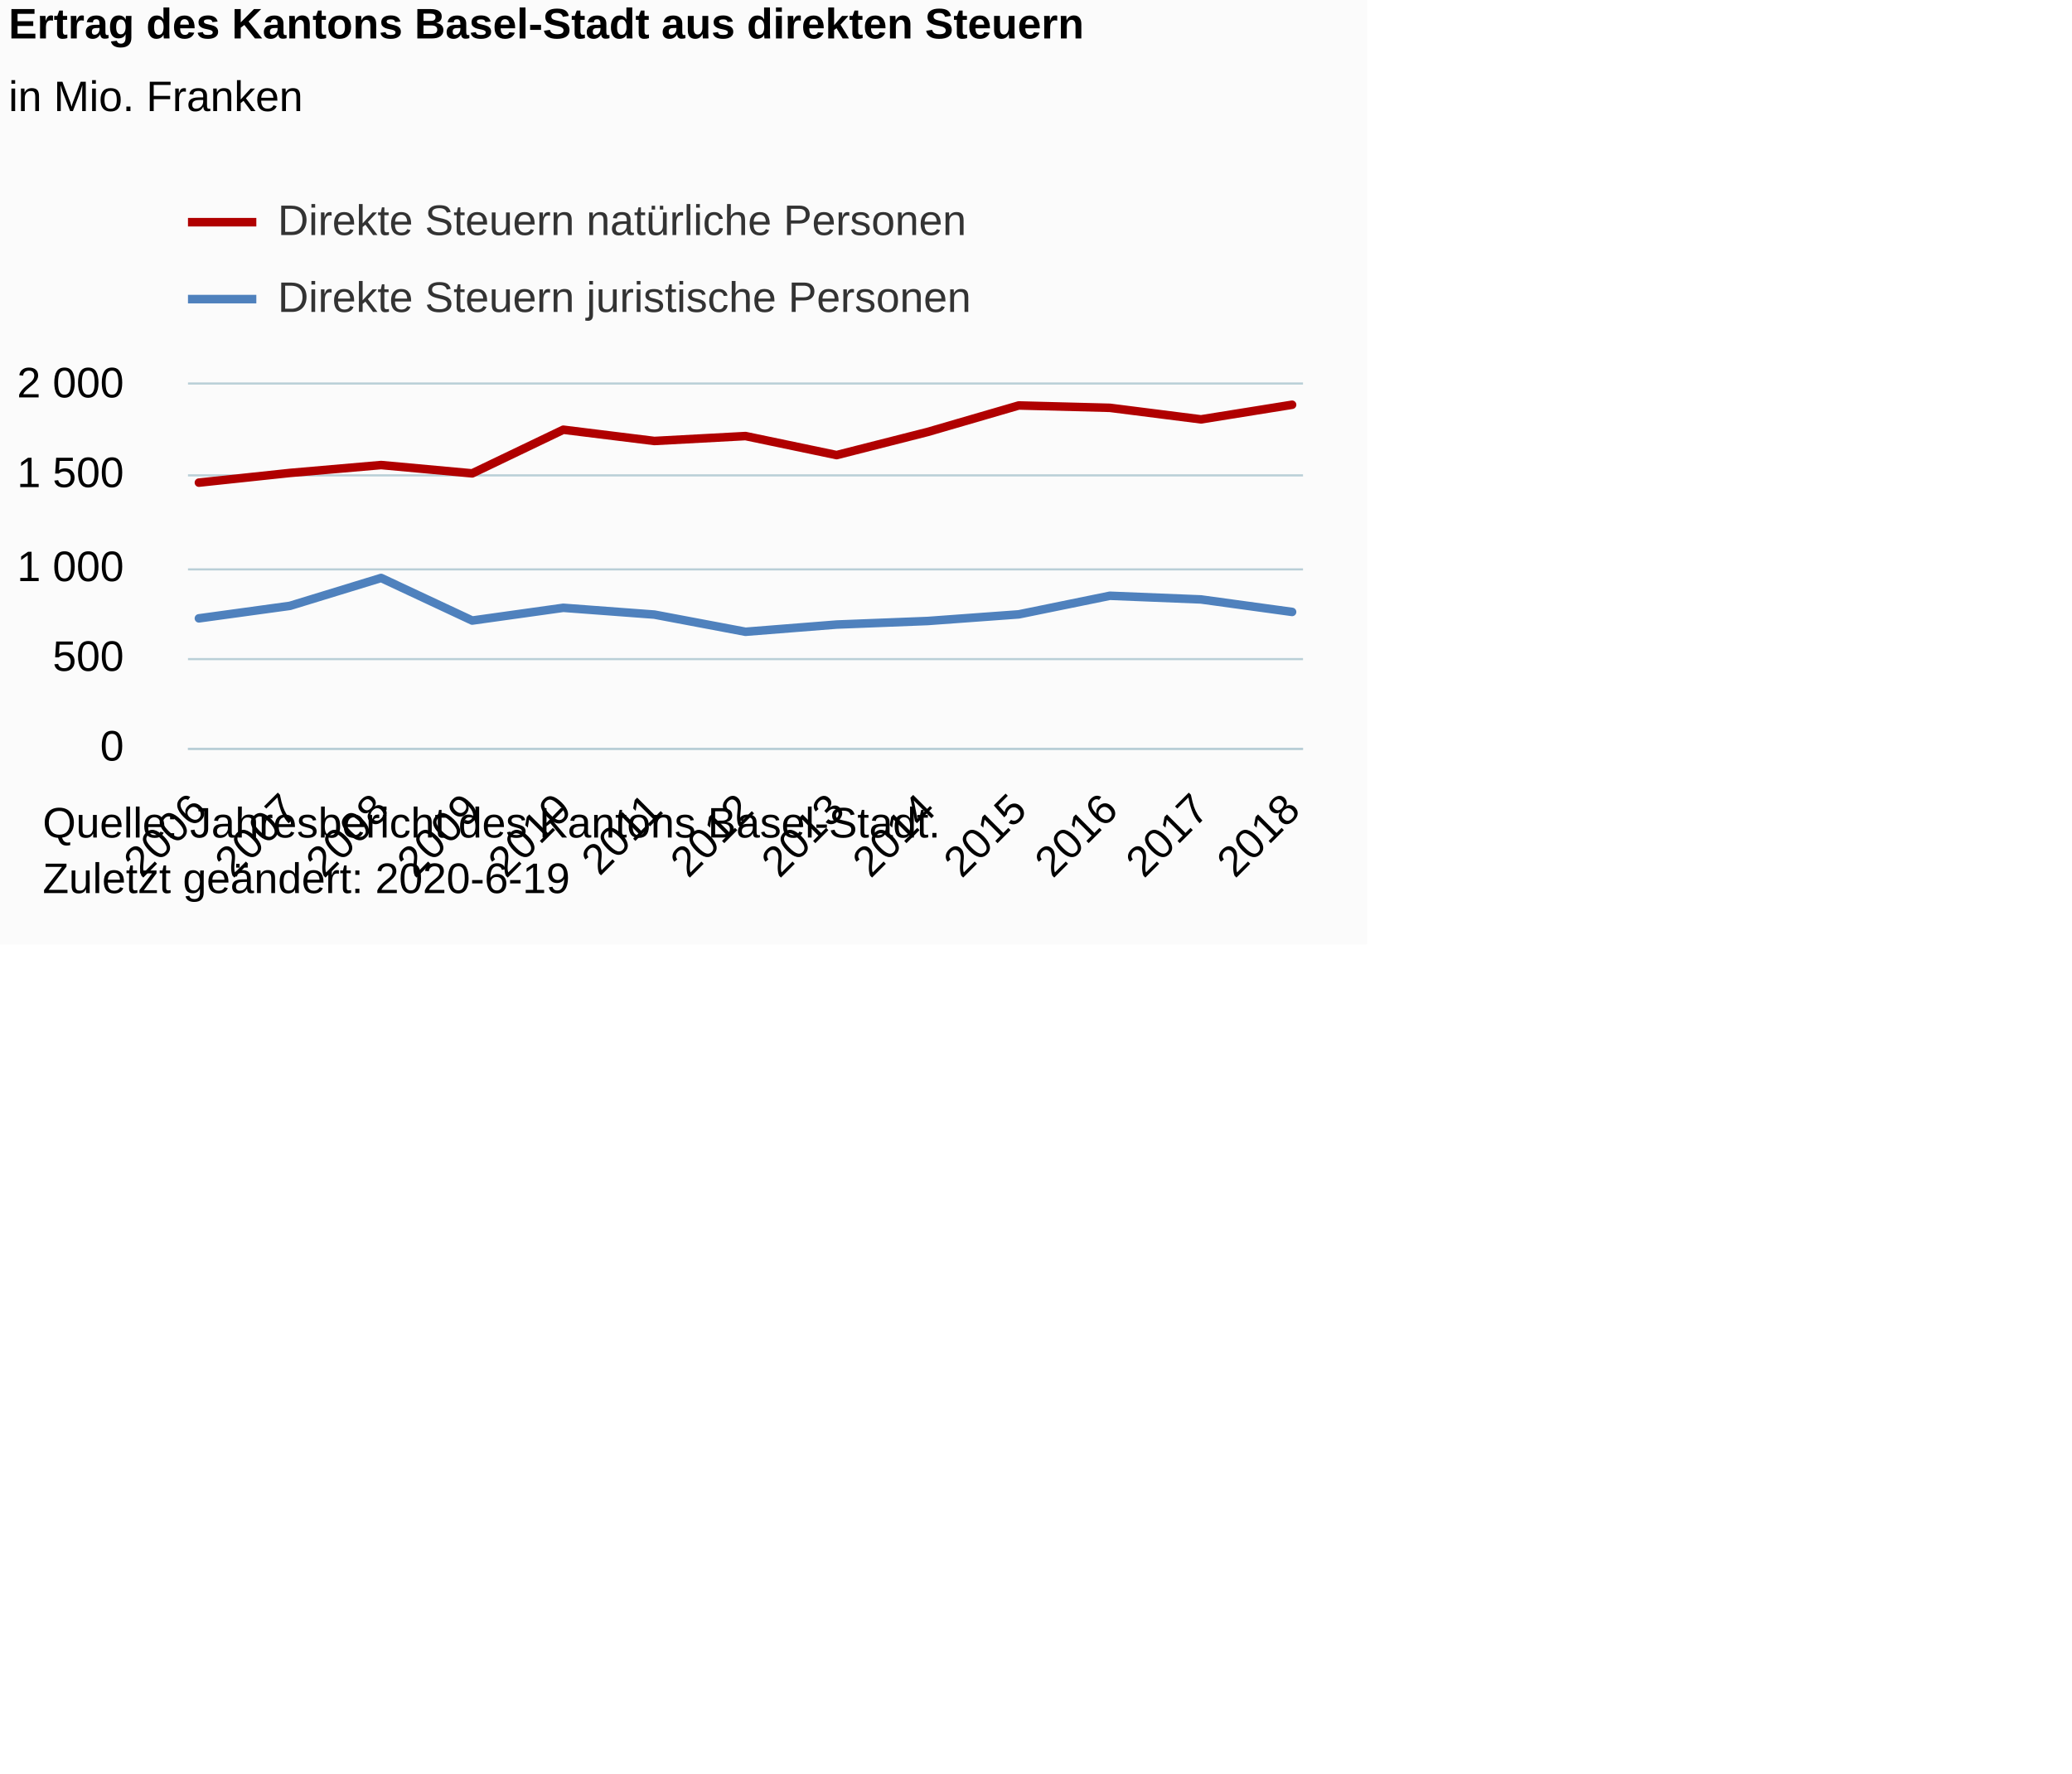
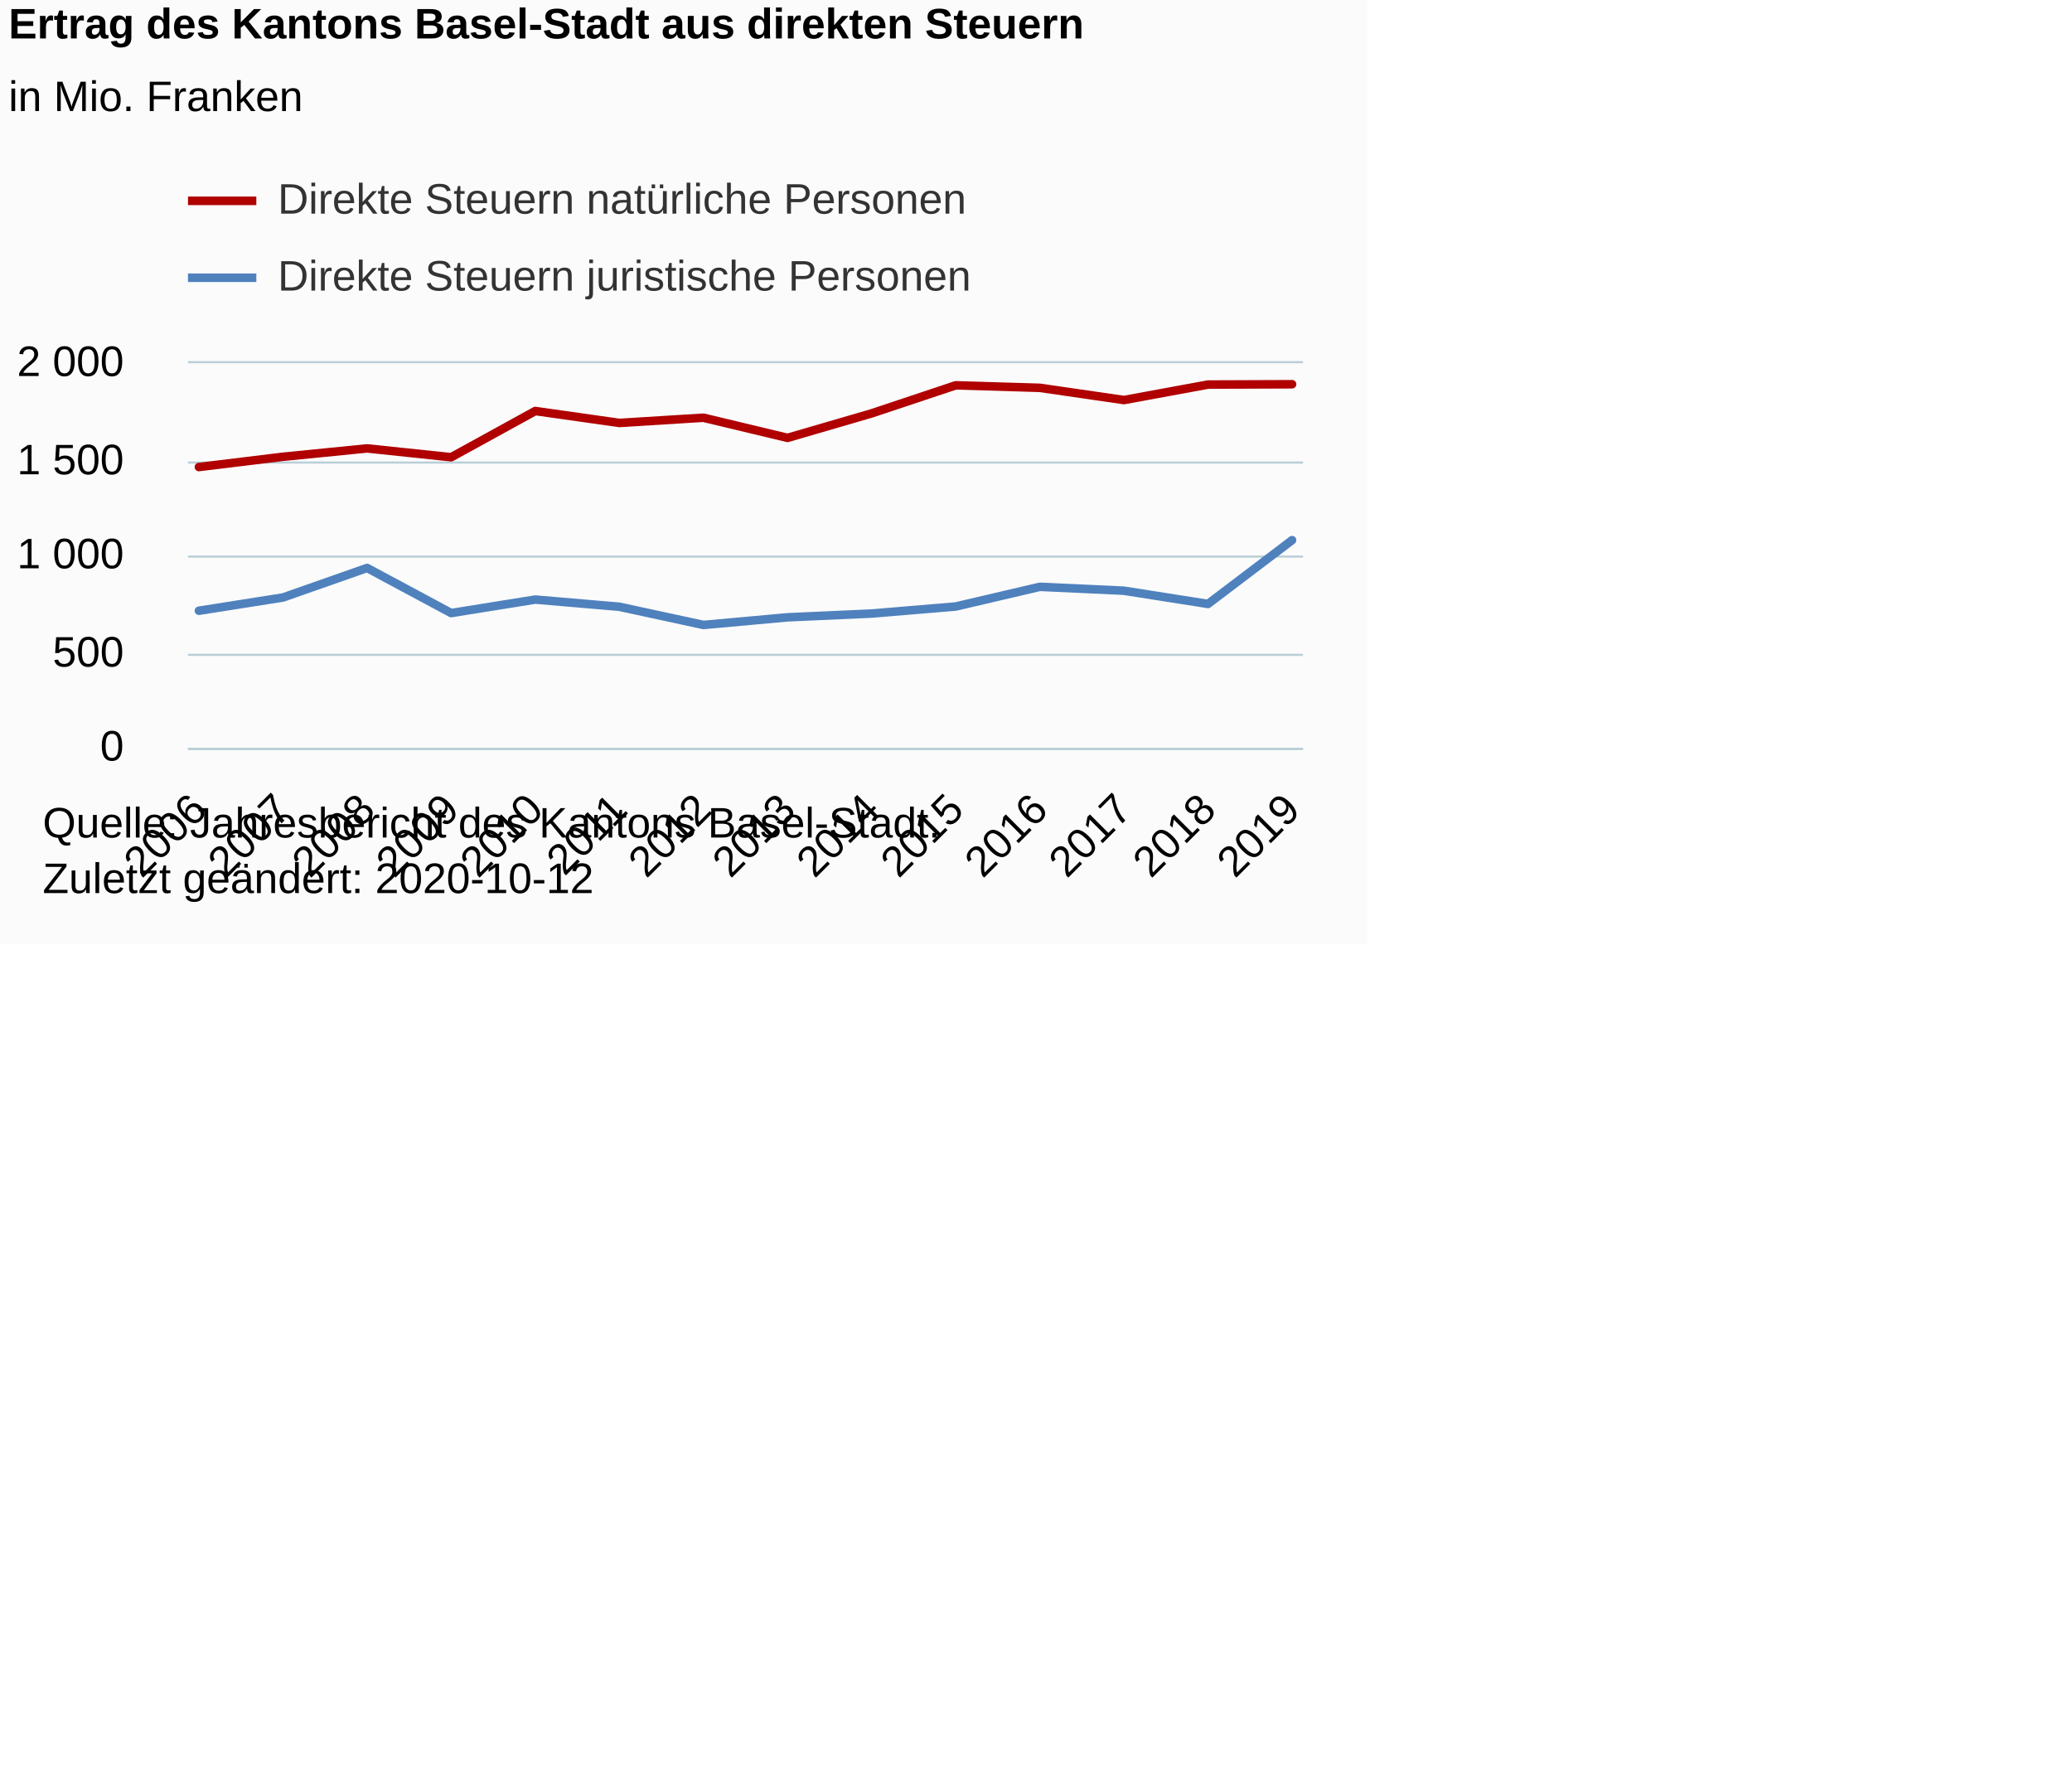
<svg xmlns="http://www.w3.org/2000/svg" version="1.1" class="highcharts-root" style="font-family:Arial;font-size:12px;" viewBox="0 0 485 415">
  <defs>
-     <clipPath id="highcharts-m8imewv-6">
-       <rect x="0" y="0" width="261" height="85" fill="none" />
+     <clipPath id="highcharts-xarka9e-34-">
+       <rect x="0" y="0" width="261" height="90" fill="none" />
    </clipPath>
-     <clipPath id="highcharts-m8imewv-7">
-       <rect x="0" y="0" width="261" height="85" fill="none" />
+     <clipPath id="highcharts-xarka9e-49-">
+       <rect x="0" y="0" width="261" height="90" fill="none" />
    </clipPath>
  </defs>
  <rect fill="#fbfbfb" class="highcharts-background" x="0" y="0" width="320" height="221" rx="0" ry="0" />
-   <rect fill="none" class="highcharts-plot-background" x="44" y="90" width="261" height="85" />
+   <rect fill="none" class="highcharts-plot-background" x="44" y="85" width="261" height="90" />
  <g class="highcharts-pane-group" data-z-index="0" />
-   <g class="highcharts-grid highcharts-xaxis-grid " data-z-index="1">
-     <path fill="none" data-z-index="1" class="highcharts-grid-line" d="M 46.5 90 L 46.5 175" opacity="1" />
-     <path fill="none" data-z-index="1" class="highcharts-grid-line" d="M 67.5 90 L 67.5 175" opacity="1" />
-     <path fill="none" data-z-index="1" class="highcharts-grid-line" d="M 88.5 90 L 88.5 175" opacity="1" />
-     <path fill="none" data-z-index="1" class="highcharts-grid-line" d="M 110.5 90 L 110.5 175" opacity="1" />
-     <path fill="none" data-z-index="1" class="highcharts-grid-line" d="M 131.5 90 L 131.5 175" opacity="1" />
-     <path fill="none" data-z-index="1" class="highcharts-grid-line" d="M 152.5 90 L 152.5 175" opacity="1" />
-     <path fill="none" data-z-index="1" class="highcharts-grid-line" d="M 174.5 90 L 174.5 175" opacity="1" />
-     <path fill="none" data-z-index="1" class="highcharts-grid-line" d="M 195.5 90 L 195.5 175" opacity="1" />
-     <path fill="none" data-z-index="1" class="highcharts-grid-line" d="M 216.5 90 L 216.5 175" opacity="1" />
-     <path fill="none" data-z-index="1" class="highcharts-grid-line" d="M 237.5 90 L 237.5 175" opacity="1" />
-     <path fill="none" data-z-index="1" class="highcharts-grid-line" d="M 259.5 90 L 259.5 175" opacity="1" />
-     <path fill="none" data-z-index="1" class="highcharts-grid-line" d="M 280.5 90 L 280.5 175" opacity="1" />
-     <path fill="none" data-z-index="1" class="highcharts-grid-line" d="M 301.5 90 L 301.5 175" opacity="1" />
+   <g class="highcharts-grid highcharts-xaxis-grid" data-z-index="1">
+     <path fill="none" data-z-index="1" class="highcharts-grid-line" d="M 46.5 85 L 46.5 175" opacity="1" />
+     <path fill="none" data-z-index="1" class="highcharts-grid-line" d="M 65.5 85 L 65.5 175" opacity="1" />
+     <path fill="none" data-z-index="1" class="highcharts-grid-line" d="M 85.5 85 L 85.5 175" opacity="1" />
+     <path fill="none" data-z-index="1" class="highcharts-grid-line" d="M 105.5 85 L 105.5 175" opacity="1" />
+     <path fill="none" data-z-index="1" class="highcharts-grid-line" d="M 124.5 85 L 124.5 175" opacity="1" />
+     <path fill="none" data-z-index="1" class="highcharts-grid-line" d="M 144.5 85 L 144.5 175" opacity="1" />
+     <path fill="none" data-z-index="1" class="highcharts-grid-line" d="M 164.5 85 L 164.5 175" opacity="1" />
+     <path fill="none" data-z-index="1" class="highcharts-grid-line" d="M 183.5 85 L 183.5 175" opacity="1" />
+     <path fill="none" data-z-index="1" class="highcharts-grid-line" d="M 203.5 85 L 203.5 175" opacity="1" />
+     <path fill="none" data-z-index="1" class="highcharts-grid-line" d="M 223.5 85 L 223.5 175" opacity="1" />
+     <path fill="none" data-z-index="1" class="highcharts-grid-line" d="M 242.5 85 L 242.5 175" opacity="1" />
+     <path fill="none" data-z-index="1" class="highcharts-grid-line" d="M 262.5 85 L 262.5 175" opacity="1" />
+     <path fill="none" data-z-index="1" class="highcharts-grid-line" d="M 282.5 85 L 282.5 175" opacity="1" />
+     <path fill="none" data-z-index="1" class="highcharts-grid-line" d="M 301.5 85 L 301.5 175" opacity="1" />
  </g>
-   <g class="highcharts-grid highcharts-yaxis-grid " data-z-index="1">
+   <g class="highcharts-grid highcharts-yaxis-grid" data-z-index="1">
    <path fill="none" stroke="#B9CFD7" stroke-width="0.5" data-z-index="1" class="highcharts-grid-line" d="M 44 175.25 L 305 175.25" opacity="1" />
-     <path fill="none" stroke="#B9CFD7" stroke-width="0.5" data-z-index="1" class="highcharts-grid-line" d="M 44 154.25 L 305 154.25" opacity="1" />
-     <path fill="none" stroke="#B9CFD7" stroke-width="0.5" data-z-index="1" class="highcharts-grid-line" d="M 44 133.25 L 305 133.25" opacity="1" />
-     <path fill="none" stroke="#B9CFD7" stroke-width="0.5" data-z-index="1" class="highcharts-grid-line" d="M 44 111.25 L 305 111.25" opacity="1" />
-     <path fill="none" stroke="#B9CFD7" stroke-width="0.5" data-z-index="1" class="highcharts-grid-line" d="M 44 89.75 L 305 89.75" opacity="1" />
+     <path fill="none" stroke="#B9CFD7" stroke-width="0.5" data-z-index="1" class="highcharts-grid-line" d="M 44 153.25 L 305 153.25" opacity="1" />
+     <path fill="none" stroke="#B9CFD7" stroke-width="0.5" data-z-index="1" class="highcharts-grid-line" d="M 44 130.25 L 305 130.25" opacity="1" />
+     <path fill="none" stroke="#B9CFD7" stroke-width="0.5" data-z-index="1" class="highcharts-grid-line" d="M 44 108.25 L 305 108.25" opacity="1" />
+     <path fill="none" stroke="#B9CFD7" stroke-width="0.5" data-z-index="1" class="highcharts-grid-line" d="M 44 84.75 L 305 84.75" opacity="1" />
  </g>
-   <rect fill="none" class="highcharts-plot-border" data-z-index="1" x="44" y="90" width="261" height="85" />
-   <g class="highcharts-axis highcharts-xaxis " data-z-index="2">
+   <rect fill="none" class="highcharts-plot-border" data-z-index="1" x="44" y="85" width="261" height="90" />
+   <g class="highcharts-axis highcharts-xaxis" data-z-index="2">
    <path fill="none" class="highcharts-axis-line" stroke="#B9CFD7" stroke-width="0.5" data-z-index="7" d="M 44 175.25 L 305 175.25" />
  </g>
-   <g class="highcharts-axis highcharts-yaxis " data-z-index="2">
-     <path fill="none" class="highcharts-axis-line" data-z-index="7" d="M 44 90 L 44 175" />
+   <g class="highcharts-axis highcharts-yaxis" data-z-index="2">
+     <path fill="none" class="highcharts-axis-line" data-z-index="7" d="M 44 85 L 44 175" />
  </g>
  <g class="highcharts-series-group" data-z-index="3">
-     <g data-z-index="0.1" class="highcharts-series highcharts-series-0 highcharts-line-series " transform="translate(44,90) scale(1 1)" clip-path="url(#highcharts-m8imewv-7)">
-       <path fill="none" d="M 2.559 22.946 L 23.882 20.68 L 45.206 18.832 L 66.529 20.782 L 87.853 10.565 L 109.176 13.2 L 130.5 12.049 L 151.824 16.503 L 173.147 11.088 L 194.471 4.887 L 215.794 5.44 L 237.118 8.143 L 258.441 4.722" class="highcharts-graph" data-z-index="1" stroke="#B00000" stroke-width="2" stroke-linejoin="round" stroke-linecap="round" />
+     <g class="highcharts-series highcharts-series-0 highcharts-line-series" data-z-index="0.1" opacity="1" transform="translate(44,85) scale(1 1)" clip-path="url(#highcharts-xarka9e-49-)">
+       <path fill="none" d="M 2.559 24.296 L 22.242 21.897 L 41.925 19.939 L 61.609 22.005 L 81.292 11.187 L 100.975 13.977 L 120.658 12.758 L 140.342 17.474 L 160.025 11.741 L 179.708 5.175 L 199.391 5.76 L 219.075 8.622 L 238.758 4.999 L 258.441 4.923" class="highcharts-graph" data-z-index="1" stroke="#B00000" stroke-width="2" stroke-linejoin="round" stroke-linecap="round" />
    </g>
-     <g data-z-index="0.1" class="highcharts-markers highcharts-series-0 highcharts-line-series " transform="translate(44,90) scale(1 1)" clip-path="none" />
-     <g data-z-index="0.1" class="highcharts-series highcharts-series-1 highcharts-line-series " transform="translate(44,90) scale(1 1)" clip-path="url(#highcharts-m8imewv-7)">
-       <path fill="none" d="M 2.559 54.71 L 23.882 51.782 L 45.206 45.254 L 66.529 55.224 L 87.853 52.241 L 109.176 53.831 L 130.5 57.851 L 151.824 56.164 L 173.147 55.331 L 194.471 53.775 L 215.794 49.423 L 237.118 50.282 L 258.441 53.206" class="highcharts-graph" data-z-index="1" stroke="#4f81bd" stroke-width="2" stroke-linejoin="round" stroke-linecap="round" />
+     <g class="highcharts-markers highcharts-series-0 highcharts-line-series" data-z-index="0.1" opacity="1" transform="translate(44,85) scale(1 1)" clip-path="none" />
+     <g class="highcharts-series highcharts-series-1 highcharts-line-series" data-z-index="0.1" opacity="1" transform="translate(44,85) scale(1 1)" clip-path="url(#highcharts-xarka9e-49-)">
+       <path fill="none" d="M 2.559 57.928 L 22.242 54.828 L 41.925 47.916 L 61.609 58.473 L 81.292 55.314 L 100.975 56.997 L 120.658 61.254 L 140.342 59.468 L 160.025 58.585 L 179.708 56.938 L 199.391 52.331 L 219.075 53.239 L 238.758 56.336 L 258.441 41.413" class="highcharts-graph" data-z-index="1" stroke="#4f81bd" stroke-width="2" stroke-linejoin="round" stroke-linecap="round" />
    </g>
-     <g data-z-index="0.1" class="highcharts-markers highcharts-series-1 highcharts-line-series " transform="translate(44,90) scale(1 1)" clip-path="none" />
+     <g class="highcharts-markers highcharts-series-1 highcharts-line-series" data-z-index="0.1" opacity="1" transform="translate(44,85) scale(1 1)" clip-path="none" />
  </g>
  <text x="2" text-anchor="start" class="highcharts-title" data-z-index="4" style="color:#000000;font-size:10px;font-weight:bold;fill:#000000;" y="9">
    <tspan>Ertrag des Kantons Basel-Stadt aus direkten Steuern</tspan>
  </text>
  <text x="2" text-anchor="start" class="highcharts-subtitle" data-z-index="4" style="color:#000000;font-size:10px;font-weight:normal;font-family:Arial;fill:#000000;" y="26">
    <tspan>in Mio. Franken</tspan>
  </text>
+   <text x="2" text-anchor="start" class="highcharts-caption" data-z-index="4" style="color:#666666;fill:#666666;" y="221" />
  <g class="highcharts-legend" data-z-index="7" transform="translate(44,42)">
-     <rect fill="none" class="highcharts-legend-box" rx="0" ry="0" x="0" y="0" width="280" height="36" visibility="visible" />
+     <rect fill="none" class="highcharts-legend-box" rx="0" ry="0" x="0" y="0" width="280" height="31" visibility="visible" />
    <g data-z-index="1">
      <g>
-         <g class="highcharts-legend-item highcharts-line-series highcharts-color-undefined highcharts-series-0" data-z-index="1" transform="translate(0,0)">
+         <g class="highcharts-legend-item highcharts-line-series highcharts-color-undefined highcharts-series-0" data-z-index="1" transform="translate(0,-5)">
          <path fill="none" d="M 0 10 L 16 10" class="highcharts-graph" stroke="#B00000" stroke-width="2" />
-           <text x="21" style="color:#333333;font-size:10px;font-weight:normal;cursor:pointer;fill:#333333;" text-anchor="start" data-z-index="2" y="13">
+           <text x="21" style="color:#333333;cursor:pointer;font-size:10px;font-weight:normal;fill:#333333;" text-anchor="start" data-z-index="2" y="13">
            <tspan>Direkte Steuern natürliche Personen</tspan>
          </text>
        </g>
-         <g class="highcharts-legend-item highcharts-line-series highcharts-color-undefined highcharts-series-1" data-z-index="1" transform="translate(0,18)">
+         <g class="highcharts-legend-item highcharts-line-series highcharts-color-undefined highcharts-series-1" data-z-index="1" transform="translate(0,13)">
          <path fill="none" d="M 0 10 L 16 10" class="highcharts-graph" stroke="#4f81bd" stroke-width="2" />
-           <text x="21" y="13" style="color:#333333;font-size:10px;font-weight:normal;cursor:pointer;fill:#333333;" text-anchor="start" data-z-index="2">
+           <text x="21" y="13" style="color:#333333;cursor:pointer;font-size:10px;font-weight:normal;fill:#333333;" text-anchor="start" data-z-index="2">
            <tspan>Direkte Steuern juristische Personen</tspan>
          </text>
        </g>
      </g>
    </g>
  </g>
-   <g class="highcharts-axis-labels highcharts-xaxis-labels " data-z-index="7">
+   <g class="highcharts-axis-labels highcharts-xaxis-labels" data-z-index="7">
    <text x="48.916" style="color:#000000;cursor:default;font-size:10px;white-space:nowrap;fill:#000000;" text-anchor="end" transform="translate(0,0) rotate(-45 48.91585 190)" y="190" opacity="1">2006</text>
-     <text x="70.239" style="color:#000000;cursor:default;font-size:10px;white-space:nowrap;fill:#000000;" text-anchor="end" transform="translate(0,0) rotate(-45 70.23938 190)" y="190" opacity="1">2007</text>
-     <text x="91.563" style="color:#000000;cursor:default;font-size:10px;white-space:nowrap;fill:#000000;" text-anchor="end" transform="translate(0,0) rotate(-45 91.5629 190)" y="190" opacity="1">2008</text>
-     <text x="112.886" style="color:#000000;cursor:default;font-size:10px;white-space:nowrap;fill:#000000;" text-anchor="end" transform="translate(0,0) rotate(-45 112.8864 190)" y="190" opacity="1">2009</text>
-     <text x="134.21" style="color:#000000;cursor:default;font-size:10px;white-space:nowrap;fill:#000000;" text-anchor="end" transform="translate(0,0) rotate(-45 134.21 190)" y="190" opacity="1">2010</text>
-     <text x="155.533" style="color:#000000;cursor:default;font-size:10px;white-space:nowrap;fill:#000000;" text-anchor="end" transform="translate(0,0) rotate(-45 155.5335 190)" y="190" opacity="1">2011</text>
-     <text x="176.857" style="color:#000000;cursor:default;font-size:10px;white-space:nowrap;fill:#000000;" text-anchor="end" transform="translate(0,0) rotate(-45 176.857 190)" y="190" opacity="1">2012</text>
-     <text x="198.181" style="color:#000000;cursor:default;font-size:10px;white-space:nowrap;fill:#000000;" text-anchor="end" transform="translate(0,0) rotate(-45 198.1806 190)" y="190" opacity="1">2013</text>
-     <text x="219.504" style="color:#000000;cursor:default;font-size:10px;white-space:nowrap;fill:#000000;" text-anchor="end" transform="translate(0,0) rotate(-45 219.5041 190)" y="190" opacity="1">2014</text>
-     <text x="240.828" style="color:#000000;cursor:default;font-size:10px;white-space:nowrap;fill:#000000;" text-anchor="end" transform="translate(0,0) rotate(-45 240.8276 190)" y="190" opacity="1">2015</text>
-     <text x="262.151" style="color:#000000;cursor:default;font-size:10px;white-space:nowrap;fill:#000000;" text-anchor="end" transform="translate(0,0) rotate(-45 262.1511 190)" y="190" opacity="1">2016</text>
-     <text x="283.475" style="color:#000000;cursor:default;font-size:10px;white-space:nowrap;fill:#000000;" text-anchor="end" transform="translate(0,0) rotate(-45 283.4747 190)" y="190" opacity="1">2017</text>
-     <text x="304.798" style="color:#000000;cursor:default;font-size:10px;white-space:nowrap;fill:#000000;" text-anchor="end" transform="translate(0,0) rotate(-45 304.7982 190)" y="190" opacity="1">2018</text>
+     <text x="68.599" style="color:#000000;cursor:default;font-size:10px;white-space:nowrap;fill:#000000;" text-anchor="end" transform="translate(0,0) rotate(-45 68.5991 190)" y="190" opacity="1">2007</text>
+     <text x="88.282" style="color:#000000;cursor:default;font-size:10px;white-space:nowrap;fill:#000000;" text-anchor="end" transform="translate(0,0) rotate(-45 88.28236 190)" y="190" opacity="1">2008</text>
+     <text x="107.966" style="color:#000000;cursor:default;font-size:10px;white-space:nowrap;fill:#000000;" text-anchor="end" transform="translate(0,0) rotate(-45 107.9656 190)" y="190" opacity="1">2009</text>
+     <text x="127.649" style="color:#000000;cursor:default;font-size:10px;white-space:nowrap;fill:#000000;" text-anchor="end" transform="translate(0,0) rotate(-45 127.6489 190)" y="190" opacity="1">2010</text>
+     <text x="147.332" style="color:#000000;cursor:default;font-size:10px;white-space:nowrap;fill:#000000;" text-anchor="end" transform="translate(0,0) rotate(-45 147.3321 190)" y="190" opacity="1">2011</text>
+     <text x="167.015" style="color:#000000;cursor:default;font-size:10px;white-space:nowrap;fill:#000000;" text-anchor="end" transform="translate(0,0) rotate(-45 167.0154 190)" y="190" opacity="1">2012</text>
+     <text x="186.699" style="color:#000000;cursor:default;font-size:10px;white-space:nowrap;fill:#000000;" text-anchor="end" transform="translate(0,0) rotate(-45 186.6987 190)" y="190" opacity="1">2013</text>
+     <text x="206.382" style="color:#000000;cursor:default;font-size:10px;white-space:nowrap;fill:#000000;" text-anchor="end" transform="translate(0,0) rotate(-45 206.3819 190)" y="190" opacity="1">2014</text>
+     <text x="226.065" style="color:#000000;cursor:default;font-size:10px;white-space:nowrap;fill:#000000;" text-anchor="end" transform="translate(0,0) rotate(-45 226.0652 190)" y="190" opacity="1">2015</text>
+     <text x="245.748" style="color:#000000;cursor:default;font-size:10px;white-space:nowrap;fill:#000000;" text-anchor="end" transform="translate(0,0) rotate(-45 245.7484 190)" y="190" opacity="1">2016</text>
+     <text x="265.432" style="color:#000000;cursor:default;font-size:10px;white-space:nowrap;fill:#000000;" text-anchor="end" transform="translate(0,0) rotate(-45 265.4317 190)" y="190" opacity="1">2017</text>
+     <text x="285.115" style="color:#000000;cursor:default;font-size:10px;white-space:nowrap;fill:#000000;" text-anchor="end" transform="translate(0,0) rotate(-45 285.1149 190)" y="190" opacity="1">2018</text>
+     <text x="304.798" style="color:#000000;cursor:default;font-size:10px;white-space:nowrap;fill:#000000;" text-anchor="end" transform="translate(0,0) rotate(-45 304.7982 190)" y="190" opacity="1">2019</text>
  </g>
-   <g class="highcharts-axis-labels highcharts-yaxis-labels " data-z-index="7">
+   <g class="highcharts-axis-labels highcharts-yaxis-labels" data-z-index="7">
    <text x="29" style="color:#000000;cursor:default;font-size:10px;fill:#000000;" text-anchor="end" transform="translate(0,0)" y="178" opacity="1">0</text>
-     <text x="29" style="color:#000000;cursor:default;font-size:10px;fill:#000000;" text-anchor="end" transform="translate(0,0)" y="157" opacity="1">500</text>
-     <text x="29" style="color:#000000;cursor:default;font-size:10px;fill:#000000;" text-anchor="end" transform="translate(0,0)" y="136" opacity="1">
+     <text x="29" style="color:#000000;cursor:default;font-size:10px;fill:#000000;" text-anchor="end" transform="translate(0,0)" y="156" opacity="1">500</text>
+     <text x="29" style="color:#000000;cursor:default;font-size:10px;fill:#000000;" text-anchor="end" transform="translate(0,0)" y="133" opacity="1">
      <tspan>1 000</tspan>
    </text>
-     <text x="29" style="color:#000000;cursor:default;font-size:10px;fill:#000000;" text-anchor="end" transform="translate(0,0)" y="114" opacity="1">
+     <text x="29" style="color:#000000;cursor:default;font-size:10px;fill:#000000;" text-anchor="end" transform="translate(0,0)" y="111" opacity="1">
      <tspan>1 500</tspan>
    </text>
-     <text x="29" style="color:#000000;cursor:default;font-size:10px;fill:#000000;" text-anchor="end" transform="translate(0,0)" y="93" opacity="1">
+     <text x="29" style="color:#000000;cursor:default;font-size:10px;fill:#000000;" text-anchor="end" transform="translate(0,0)" y="88" opacity="1">
      <tspan>2 000</tspan>
    </text>
  </g>
  <text x="10" class="highcharts-credits" text-anchor="start" data-z-index="8" style="cursor:default;color:#000000;font-size:10px;fill:#000000;" y="196">
    <tspan>Quelle: Jahresbericht des Kantons Basel-Stadt.</tspan>
-     <tspan x="10" dy="13">Zuletzt geändert: 2020-6-19</tspan>
+     <tspan x="10" dy="13">Zuletzt geändert: 2020-10-12</tspan>
  </text>
</svg>
